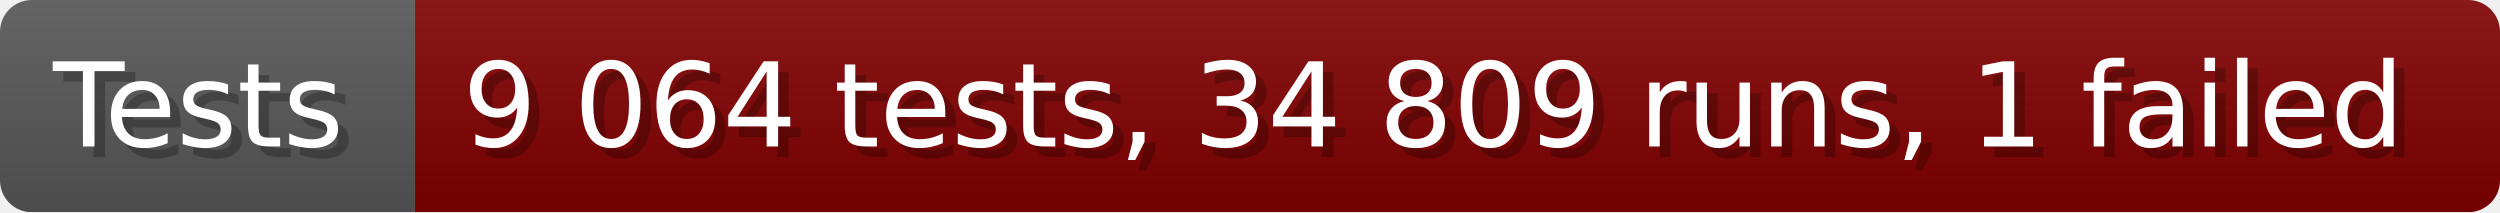
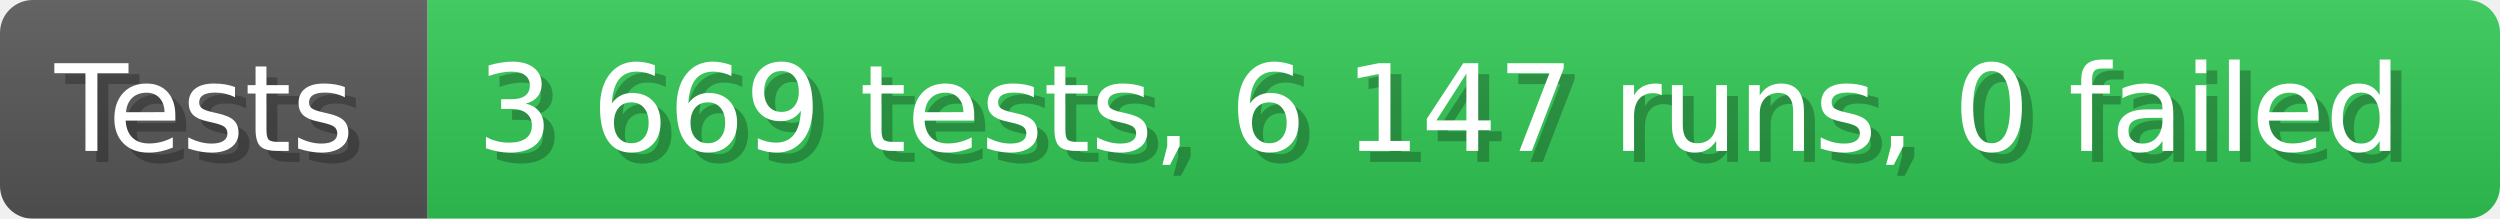
- <svg xmlns="http://www.w3.org/2000/svg" width="235.6" height="20" viewBox="0 0 2356 200" role="img" aria-label="Tests: 9 064 tests, 34 809 runs, 1 failed">
+ <svg xmlns="http://www.w3.org/2000/svg" width="228.6" height="20" viewBox="0 0 2286 200" role="img" aria-label="Tests: 3 669 tests, 6 147 runs, 0 failed">
  <linearGradient id="a" x2="0" y2="100%">
    <stop offset="0" stop-opacity=".1" stop-color="#EEE" />
    <stop offset="1" stop-opacity=".1" />
  </linearGradient>
  <mask id="m">
-     <rect width="2356" height="200" rx="30" fill="#FFF" />
+     <rect width="2286" height="200" rx="30" fill="#FFF" />
  </mask>
  <g mask="url(#m)">
    <rect width="391" height="200" fill="#555" />
-     <rect width="1965" height="200" fill="#800000" x="391" />
-     <rect width="2356" height="200" fill="url(#a)" />
+     <rect width="1895" height="200" fill="#31c653" x="391" />
+     <rect width="2286" height="200" fill="url(#a)" />
  </g>
  <g aria-hidden="true" fill="#fff" text-anchor="start" font-family="Verdana,DejaVu Sans,sans-serif" font-size="110">
    <text x="60" y="148" textLength="291" fill="#000" opacity="0.25">Tests</text>
    <text x="50" y="138" textLength="291">Tests</text>
-     <text x="446" y="148" textLength="1865" fill="#000" opacity="0.25">9 064 tests, 34 809 runs, 1 failed</text>
-     <text x="436" y="138" textLength="1865">9 064 tests, 34 809 runs, 1 failed</text>
+     <text x="446" y="148" textLength="1795" fill="#000" opacity="0.25">3 669 tests, 6 147 runs, 0 failed</text>
+     <text x="436" y="138" textLength="1795">3 669 tests, 6 147 runs, 0 failed</text>
  </g>
</svg>
